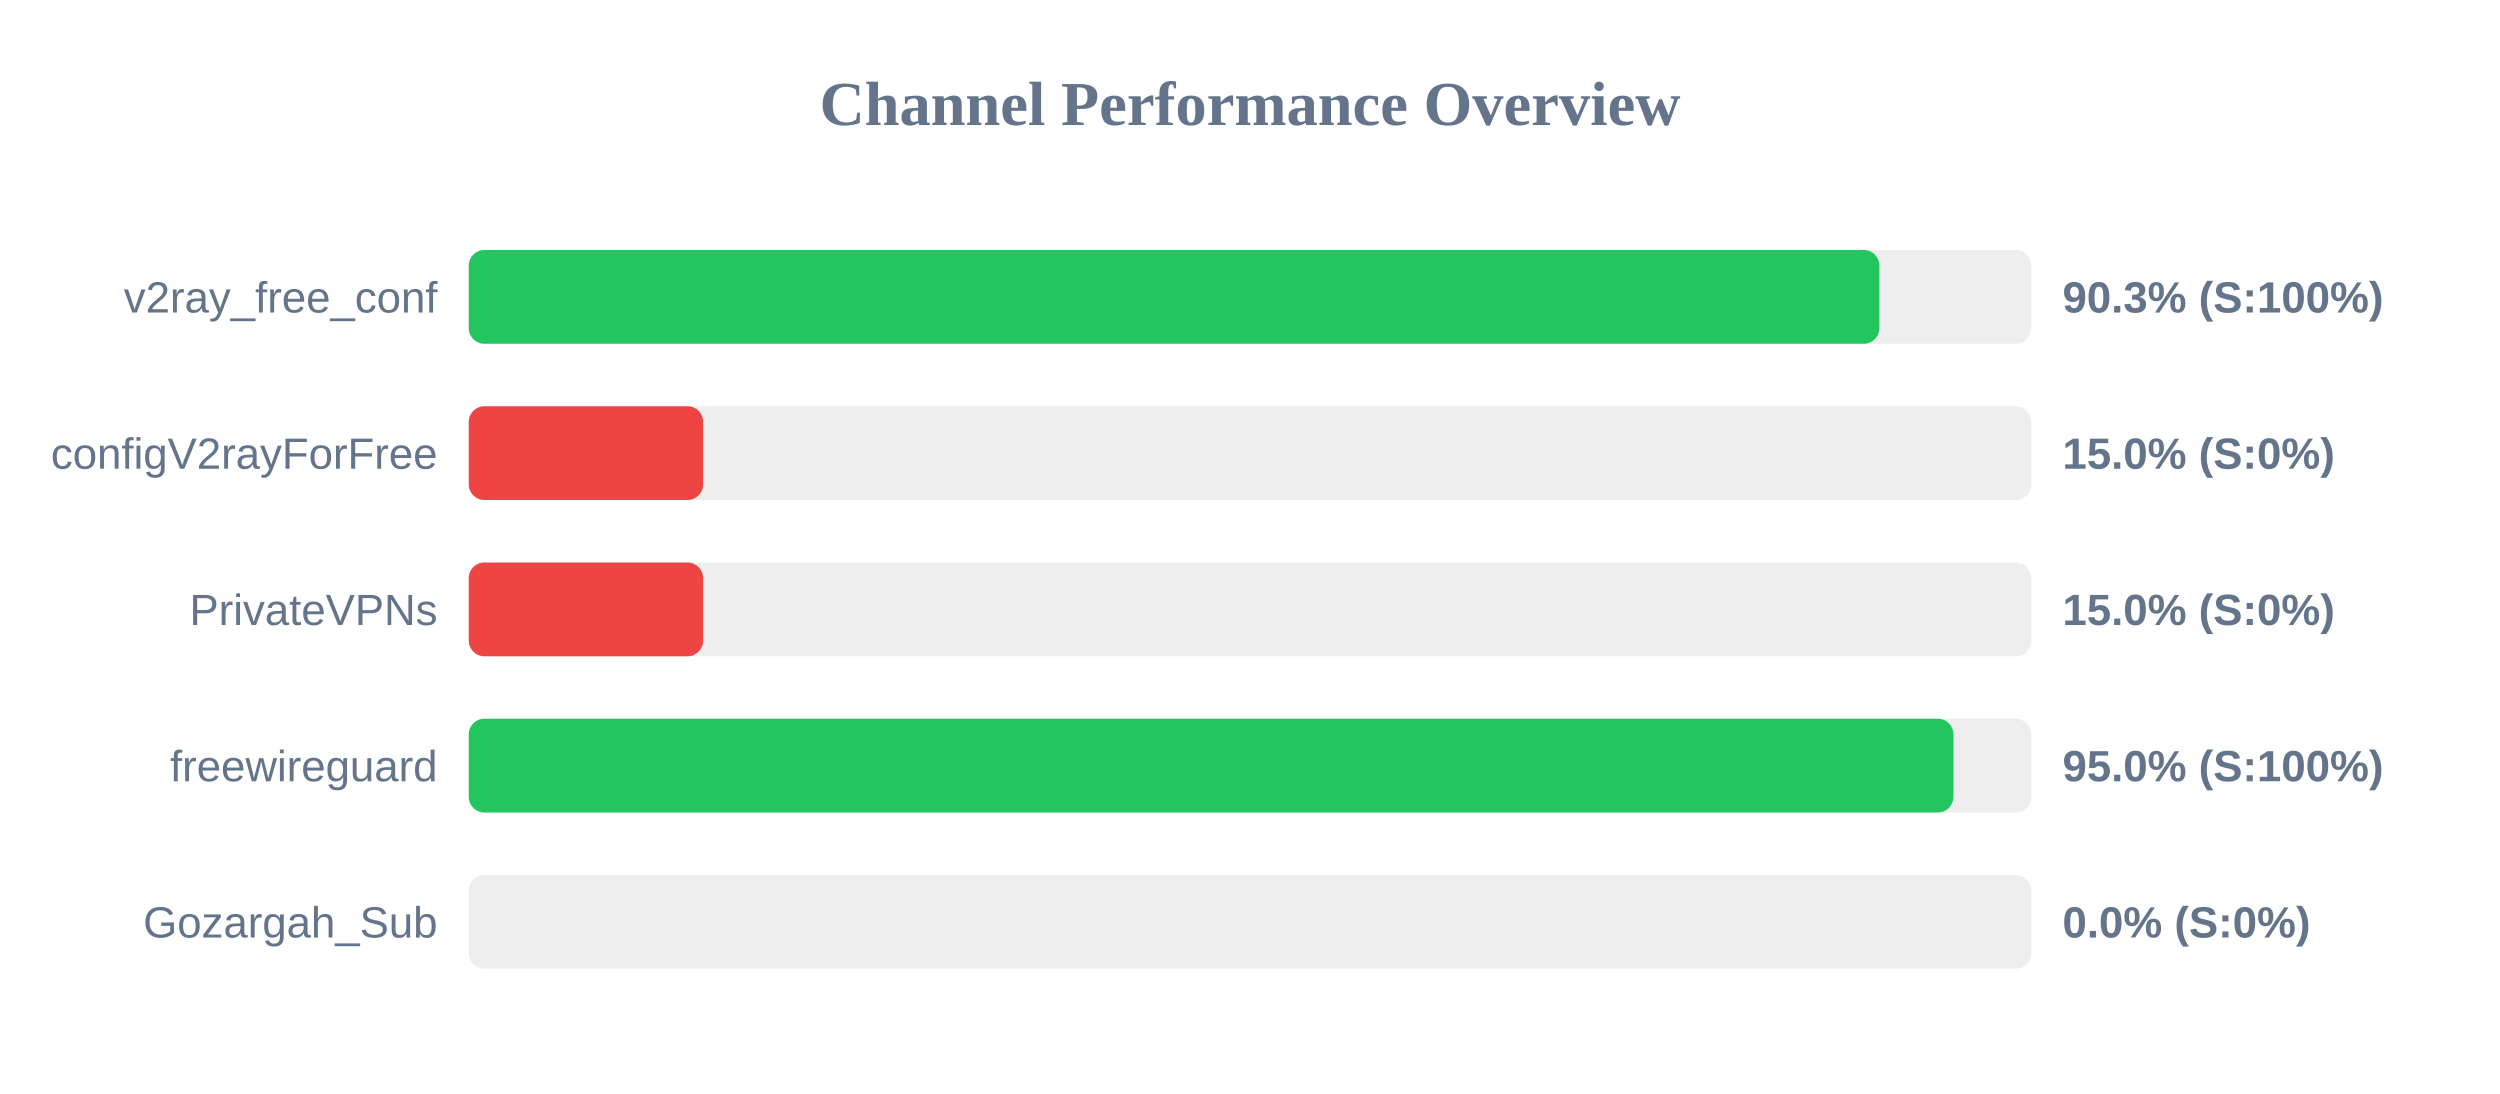
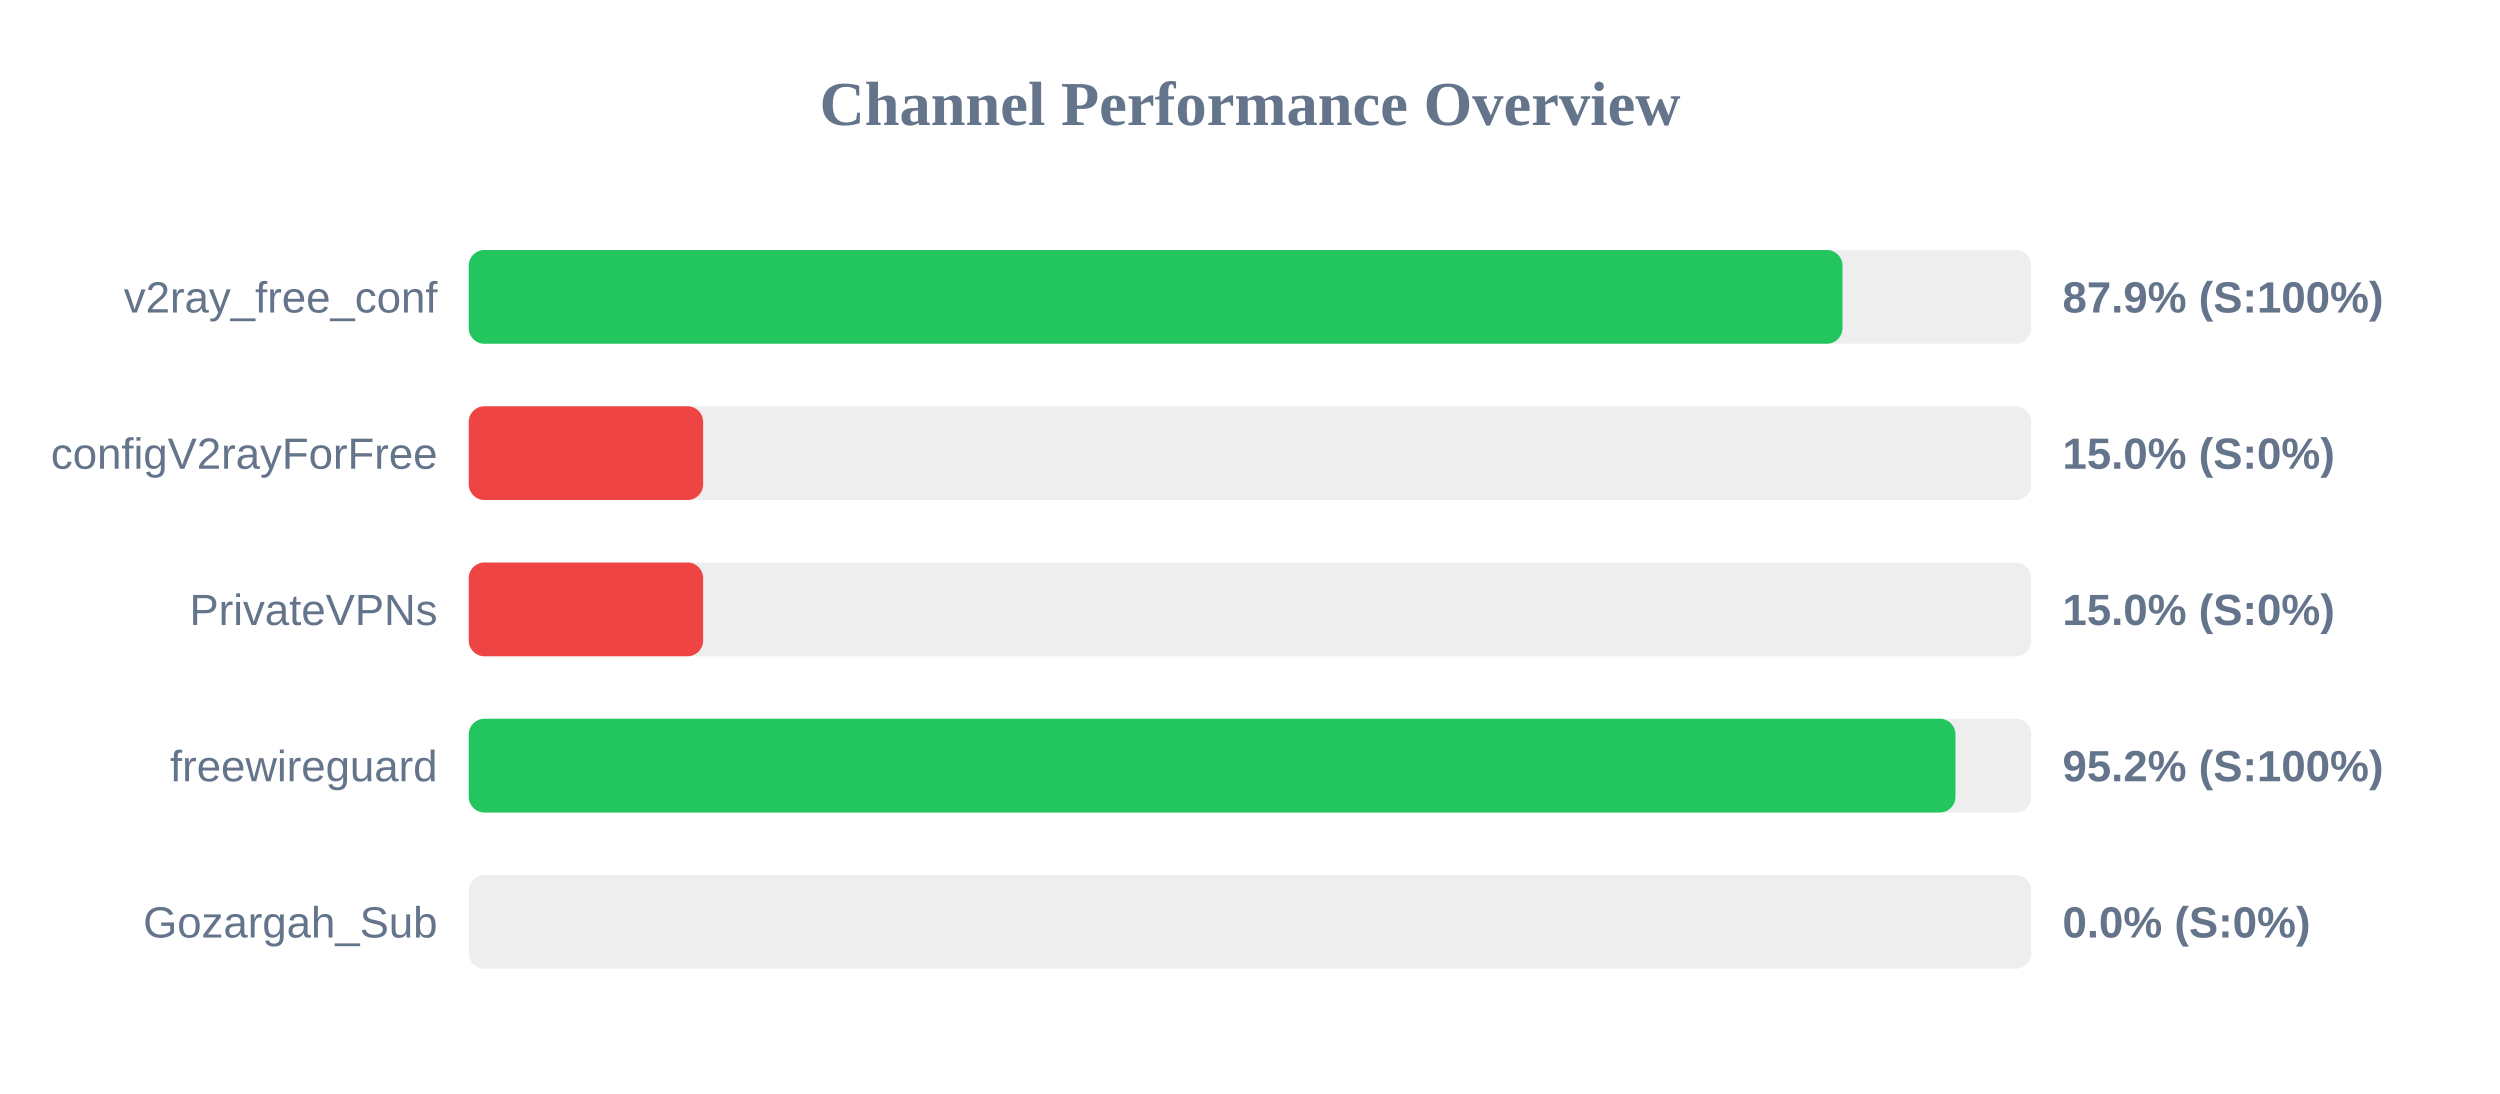
<svg xmlns="http://www.w3.org/2000/svg" width="800" height="350" version="1.1">
  <style>
        .row { font: 14px Arial; fill: #64748b; }
        .score { font: bold 14px Arial; fill: #64748b; }
    </style>
  <text x="400" y="40" text-anchor="middle" font-size="20px" font-weight="bold" fill="#64748b">Channel Performance Overview</text>
  <rect x="150" y="80" width="500" height="30" fill="#eee" rx="5" />
-   <rect x="150" y="80" width="451.4" height="30" fill="#22c55e" rx="5" />
+   <rect x="150" y="80" width="439.6" height="30" fill="#22c55e" rx="5" />
  <text x="140" y="100" text-anchor="end" class="row">v2ray_free_conf</text>
-   <text x="660" y="100" text-anchor="start" class="score">90.3% (S:100%)</text>
+   <text x="660" y="100" text-anchor="start" class="score">87.9% (S:100%)</text>
  <rect x="150" y="130" width="500" height="30" fill="#eee" rx="5" />
  <rect x="150" y="130" width="75.0" height="30" fill="#ef4444" rx="5" />
  <text x="140" y="150" text-anchor="end" class="row">configV2rayForFree</text>
  <text x="660" y="150" text-anchor="start" class="score">15.0% (S:0%)</text>
  <rect x="150" y="180" width="500" height="30" fill="#eee" rx="5" />
  <rect x="150" y="180" width="75.0" height="30" fill="#ef4444" rx="5" />
  <text x="140" y="200" text-anchor="end" class="row">PrivateVPNs</text>
  <text x="660" y="200" text-anchor="start" class="score">15.0% (S:0%)</text>
  <rect x="150" y="230" width="500" height="30" fill="#eee" rx="5" />
-   <rect x="150" y="230" width="475.1" height="30" fill="#22c55e" rx="5" />
+   <rect x="150" y="230" width="475.75" height="30" fill="#22c55e" rx="5" />
  <text x="140" y="250" text-anchor="end" class="row">freewireguard</text>
-   <text x="660" y="250" text-anchor="start" class="score">95.0% (S:100%)</text>
+   <text x="660" y="250" text-anchor="start" class="score">95.2% (S:100%)</text>
  <rect x="150" y="280" width="500" height="30" fill="#eee" rx="5" />
  <rect x="150" y="280" width="0.0" height="30" fill="#ef4444" rx="5" />
  <text x="140" y="300" text-anchor="end" class="row">Gozargah_Sub</text>
  <text x="660" y="300" text-anchor="start" class="score">0.0% (S:0%)</text>
</svg>
